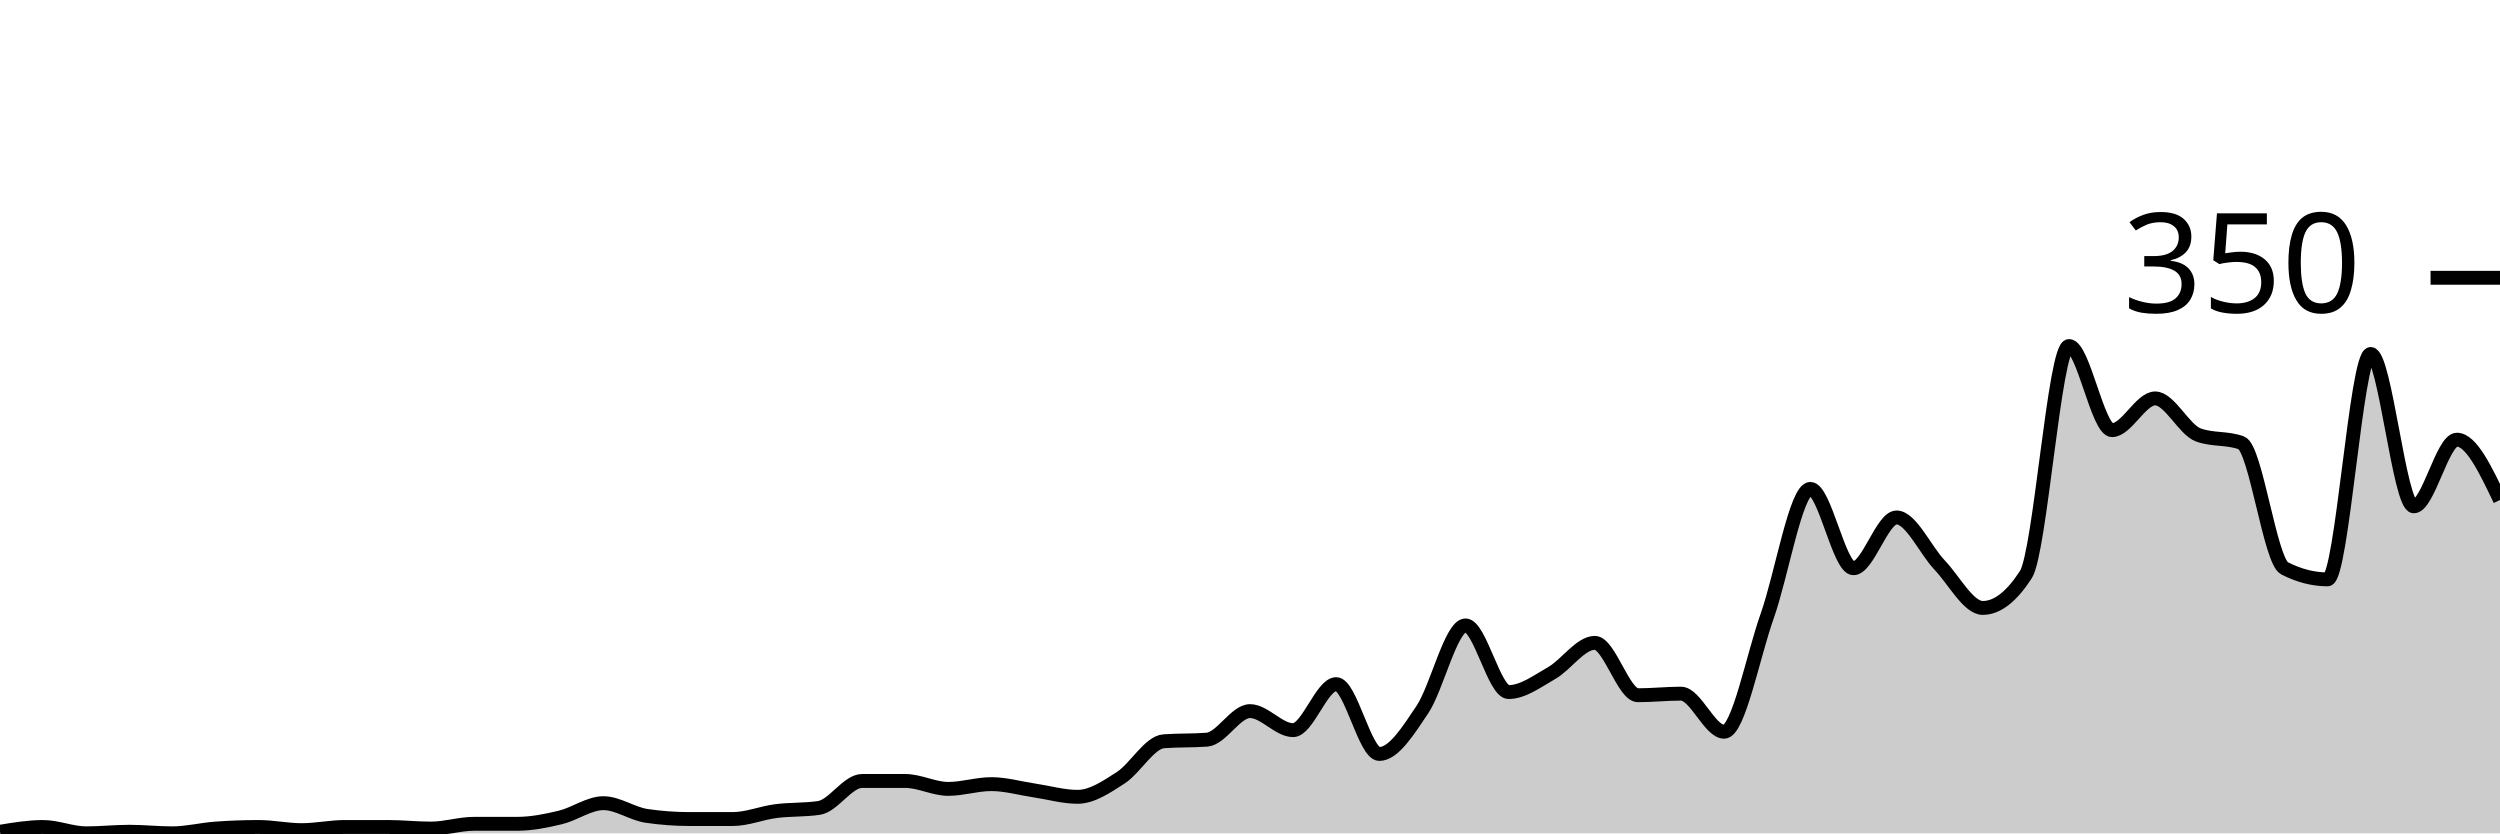
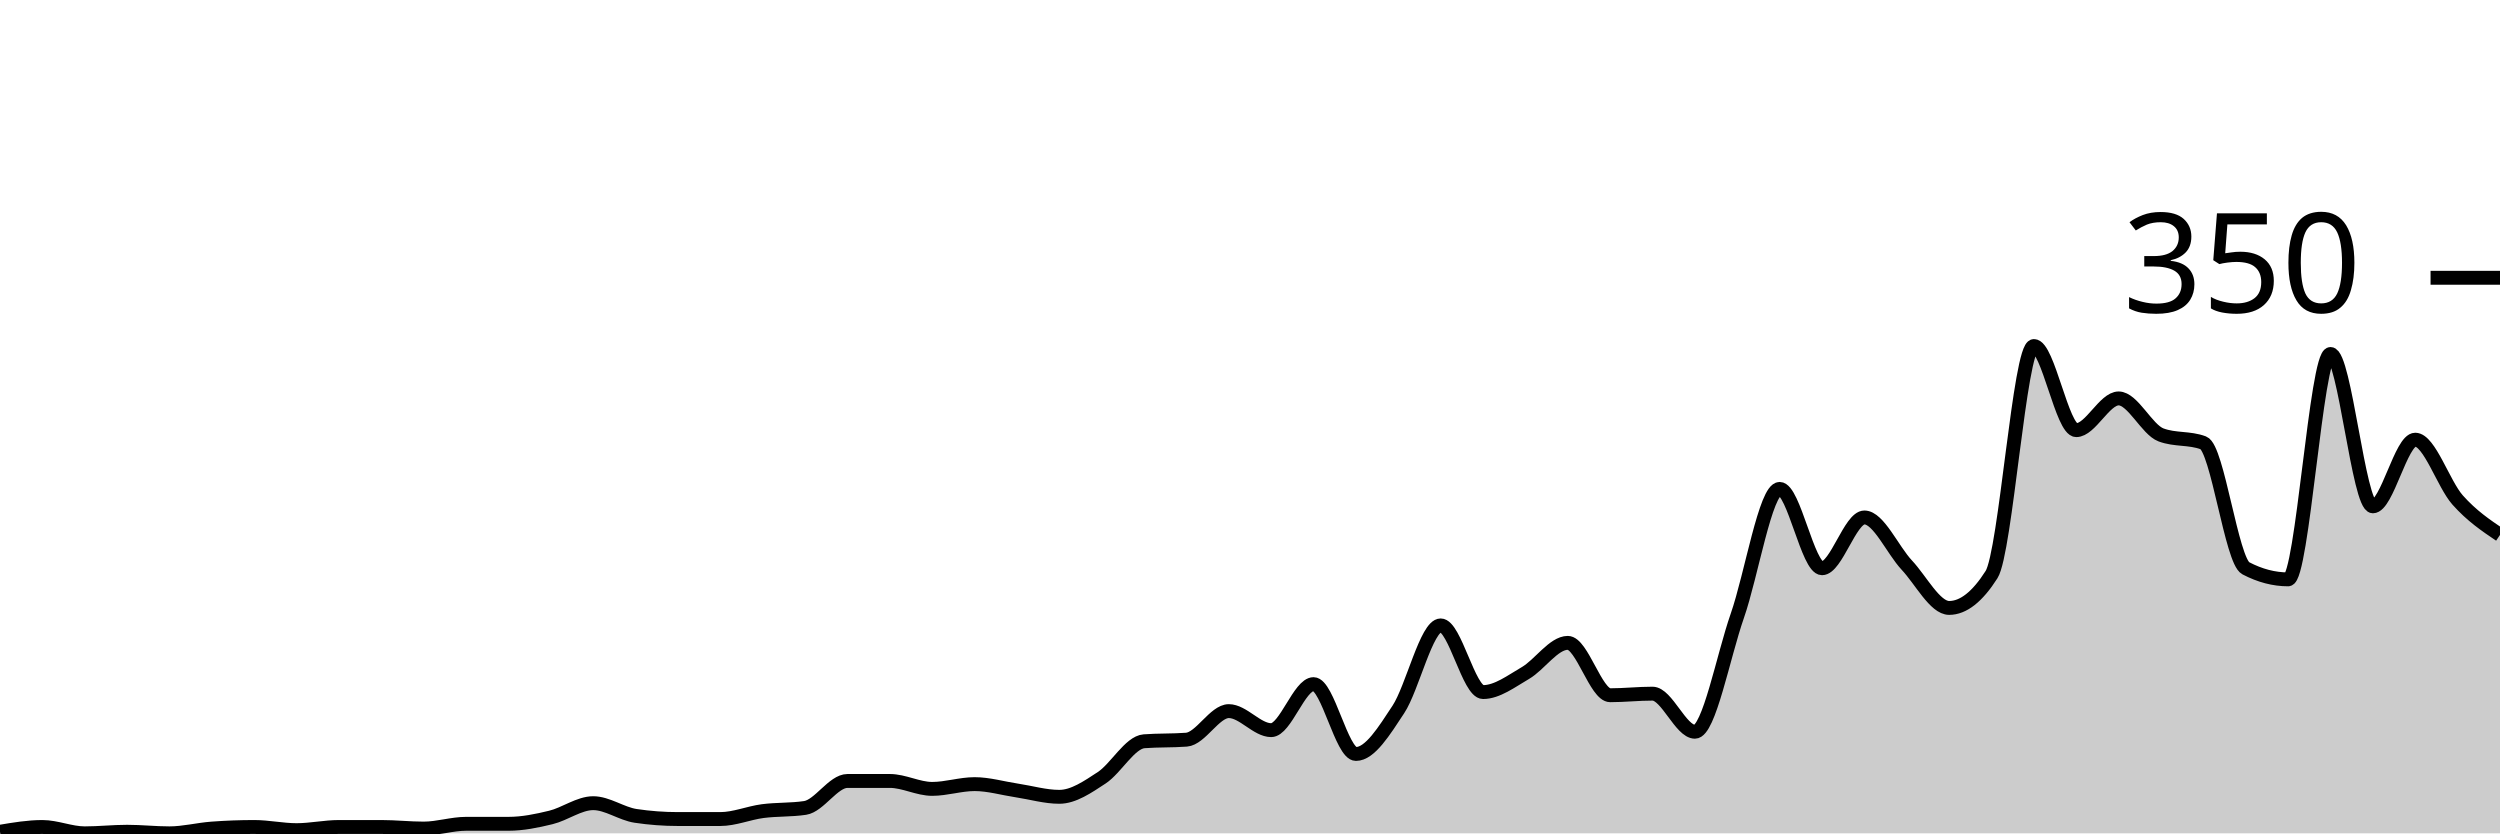
<svg xmlns="http://www.w3.org/2000/svg" viewBox="0 0 180 60">
  <g transform="translate(0,20)">
-     <path class="area" fill="rgba(0, 0, 0, 0.2)" d="M0,39.886C1.034,39.714,2.069,39.543,3.103,39.543C4.138,39.543,5.172,40,6.207,40C7.241,40,8.276,39.886,9.31,39.886C10.345,39.886,11.379,40,12.414,40C13.448,40,14.483,39.733,15.517,39.657C16.552,39.581,17.586,39.543,18.621,39.543C19.655,39.543,20.69,39.771,21.724,39.771C22.759,39.771,23.793,39.543,24.828,39.543C25.862,39.543,26.897,39.543,27.931,39.543C28.966,39.543,30,39.657,31.034,39.657C32.069,39.657,33.103,39.314,34.138,39.314C35.172,39.314,36.207,39.314,37.241,39.314C38.276,39.314,39.31,39.105,40.345,38.857C41.379,38.61,42.414,37.829,43.448,37.829C44.483,37.829,45.517,38.59,46.552,38.743C47.586,38.895,48.621,38.971,49.655,38.971C50.69,38.971,51.724,38.971,52.759,38.971C53.793,38.971,54.828,38.533,55.862,38.4C56.897,38.267,57.931,38.324,58.966,38.171C60,38.019,61.034,36.229,62.069,36.229C63.103,36.229,64.138,36.229,65.172,36.229C66.207,36.229,67.241,36.8,68.276,36.8C69.31,36.8,70.345,36.457,71.379,36.457C72.414,36.457,73.448,36.762,74.483,36.914C75.517,37.067,76.552,37.371,77.586,37.371C78.621,37.371,79.655,36.667,80.69,36C81.724,35.333,82.759,33.448,83.793,33.371C84.828,33.295,85.862,33.333,86.897,33.257C87.931,33.181,88.966,31.2,90,31.2C91.034,31.2,92.069,32.571,93.103,32.571C94.138,32.571,95.172,29.257,96.207,29.257C97.241,29.257,98.276,34.286,99.31,34.286C100.345,34.286,101.379,32.629,102.414,31.086C103.448,29.543,104.483,25.029,105.517,25.029C106.552,25.029,107.586,29.829,108.621,29.829C109.655,29.829,110.69,29.048,111.724,28.457C112.759,27.867,113.793,26.286,114.828,26.286C115.862,26.286,116.897,30.057,117.931,30.057C118.966,30.057,120,29.943,121.034,29.943C122.069,29.943,123.103,32.686,124.138,32.686C125.172,32.686,126.207,27.257,127.241,24.343C128.276,21.429,129.31,15.2,130.345,15.2C131.379,15.2,132.414,20.914,133.448,20.914C134.483,20.914,135.517,17.257,136.552,17.257C137.586,17.257,138.621,19.6,139.655,20.686C140.69,21.771,141.724,23.771,142.759,23.771C143.793,23.771,144.828,22.971,145.862,21.371C146.897,19.771,147.931,4.914,148.966,4.914C150,4.914,151.034,10.971,152.069,10.971C153.103,10.971,154.138,8.686,155.172,8.686C156.207,8.686,157.241,10.933,158.276,11.314C159.31,11.695,160.345,11.505,161.379,11.886C162.414,12.267,163.448,20.381,164.483,20.914C165.517,21.448,166.552,21.714,167.586,21.714C168.621,21.714,169.655,5.486,170.69,5.486C171.724,5.486,172.759,16.457,173.793,16.457C174.828,16.457,175.862,11.657,176.897,11.657C177.931,11.657,178.966,13.829,180,16L180,40C178.966,40,177.931,40,176.897,40C175.862,40,174.828,40,173.793,40C172.759,40,171.724,40,170.69,40C169.655,40,168.621,40,167.586,40C166.552,40,165.517,40,164.483,40C163.448,40,162.414,40,161.379,40C160.345,40,159.31,40,158.276,40C157.241,40,156.207,40,155.172,40C154.138,40,153.103,40,152.069,40C151.034,40,150,40,148.966,40C147.931,40,146.897,40,145.862,40C144.828,40,143.793,40,142.759,40C141.724,40,140.69,40,139.655,40C138.621,40,137.586,40,136.552,40C135.517,40,134.483,40,133.448,40C132.414,40,131.379,40,130.345,40C129.31,40,128.276,40,127.241,40C126.207,40,125.172,40,124.138,40C123.103,40,122.069,40,121.034,40C120,40,118.966,40,117.931,40C116.897,40,115.862,40,114.828,40C113.793,40,112.759,40,111.724,40C110.69,40,109.655,40,108.621,40C107.586,40,106.552,40,105.517,40C104.483,40,103.448,40,102.414,40C101.379,40,100.345,40,99.31,40C98.276,40,97.241,40,96.207,40C95.172,40,94.138,40,93.103,40C92.069,40,91.034,40,90,40C88.966,40,87.931,40,86.897,40C85.862,40,84.828,40,83.793,40C82.759,40,81.724,40,80.69,40C79.655,40,78.621,40,77.586,40C76.552,40,75.517,40,74.483,40C73.448,40,72.414,40,71.379,40C70.345,40,69.31,40,68.276,40C67.241,40,66.207,40,65.172,40C64.138,40,63.103,40,62.069,40C61.034,40,60,40,58.966,40C57.931,40,56.897,40,55.862,40C54.828,40,53.793,40,52.759,40C51.724,40,50.69,40,49.655,40C48.621,40,47.586,40,46.552,40C45.517,40,44.483,40,43.448,40C42.414,40,41.379,40,40.345,40C39.31,40,38.276,40,37.241,40C36.207,40,35.172,40,34.138,40C33.103,40,32.069,40,31.034,40C30,40,28.966,40,27.931,40C26.897,40,25.862,40,24.828,40C23.793,40,22.759,40,21.724,40C20.69,40,19.655,40,18.621,40C17.586,40,16.552,40,15.517,40C14.483,40,13.448,40,12.414,40C11.379,40,10.345,40,9.31,40C8.276,40,7.241,40,6.207,40C5.172,40,4.138,40,3.103,40C2.069,40,1.034,40,0,40Z" />
-     <path class="line" stroke="black" fill="none" d="M0,39.886C1.034,39.714,2.069,39.543,3.103,39.543C4.138,39.543,5.172,40,6.207,40C7.241,40,8.276,39.886,9.31,39.886C10.345,39.886,11.379,40,12.414,40C13.448,40,14.483,39.733,15.517,39.657C16.552,39.581,17.586,39.543,18.621,39.543C19.655,39.543,20.69,39.771,21.724,39.771C22.759,39.771,23.793,39.543,24.828,39.543C25.862,39.543,26.897,39.543,27.931,39.543C28.966,39.543,30,39.657,31.034,39.657C32.069,39.657,33.103,39.314,34.138,39.314C35.172,39.314,36.207,39.314,37.241,39.314C38.276,39.314,39.31,39.105,40.345,38.857C41.379,38.61,42.414,37.829,43.448,37.829C44.483,37.829,45.517,38.59,46.552,38.743C47.586,38.895,48.621,38.971,49.655,38.971C50.69,38.971,51.724,38.971,52.759,38.971C53.793,38.971,54.828,38.533,55.862,38.4C56.897,38.267,57.931,38.324,58.966,38.171C60,38.019,61.034,36.229,62.069,36.229C63.103,36.229,64.138,36.229,65.172,36.229C66.207,36.229,67.241,36.8,68.276,36.8C69.31,36.8,70.345,36.457,71.379,36.457C72.414,36.457,73.448,36.762,74.483,36.914C75.517,37.067,76.552,37.371,77.586,37.371C78.621,37.371,79.655,36.667,80.69,36C81.724,35.333,82.759,33.448,83.793,33.371C84.828,33.295,85.862,33.333,86.897,33.257C87.931,33.181,88.966,31.2,90,31.2C91.034,31.2,92.069,32.571,93.103,32.571C94.138,32.571,95.172,29.257,96.207,29.257C97.241,29.257,98.276,34.286,99.31,34.286C100.345,34.286,101.379,32.629,102.414,31.086C103.448,29.543,104.483,25.029,105.517,25.029C106.552,25.029,107.586,29.829,108.621,29.829C109.655,29.829,110.69,29.048,111.724,28.457C112.759,27.867,113.793,26.286,114.828,26.286C115.862,26.286,116.897,30.057,117.931,30.057C118.966,30.057,120,29.943,121.034,29.943C122.069,29.943,123.103,32.686,124.138,32.686C125.172,32.686,126.207,27.257,127.241,24.343C128.276,21.429,129.31,15.2,130.345,15.2C131.379,15.2,132.414,20.914,133.448,20.914C134.483,20.914,135.517,17.257,136.552,17.257C137.586,17.257,138.621,19.6,139.655,20.686C140.69,21.771,141.724,23.771,142.759,23.771C143.793,23.771,144.828,22.971,145.862,21.371C146.897,19.771,147.931,4.914,148.966,4.914C150,4.914,151.034,10.971,152.069,10.971C153.103,10.971,154.138,8.686,155.172,8.686C156.207,8.686,157.241,10.933,158.276,11.314C159.31,11.695,160.345,11.505,161.379,11.886C162.414,12.267,163.448,20.381,164.483,20.914C165.517,21.448,166.552,21.714,167.586,21.714C168.621,21.714,169.655,5.486,170.69,5.486C171.724,5.486,172.759,16.457,173.793,16.457C174.828,16.457,175.862,11.657,176.897,11.657C177.931,11.657,178.966,13.829,180,16" />
+     <path class="area" fill="rgba(0, 0, 0, 0.2)" d="M0,39.886C1.017,39.714,2.034,39.543,3.051,39.543C4.068,39.543,5.085,40,6.102,40C7.119,40,8.136,39.886,9.153,39.886C10.169,39.886,11.186,40,12.203,40C13.22,40,14.237,39.733,15.254,39.657C16.271,39.581,17.288,39.543,18.305,39.543C19.322,39.543,20.339,39.771,21.356,39.771C22.373,39.771,23.39,39.543,24.407,39.543C25.424,39.543,26.441,39.543,27.458,39.543C28.475,39.543,29.492,39.657,30.508,39.657C31.525,39.657,32.542,39.314,33.559,39.314C34.576,39.314,35.593,39.314,36.61,39.314C37.627,39.314,38.644,39.105,39.661,38.857C40.678,38.61,41.695,37.829,42.712,37.829C43.729,37.829,44.746,38.59,45.763,38.743C46.78,38.895,47.797,38.971,48.814,38.971C49.831,38.971,50.847,38.971,51.864,38.971C52.881,38.971,53.898,38.533,54.915,38.4C55.932,38.267,56.949,38.324,57.966,38.171C58.983,38.019,60,36.229,61.017,36.229C62.034,36.229,63.051,36.229,64.068,36.229C65.085,36.229,66.102,36.8,67.119,36.8C68.136,36.8,69.153,36.457,70.169,36.457C71.186,36.457,72.203,36.762,73.22,36.914C74.237,37.067,75.254,37.371,76.271,37.371C77.288,37.371,78.305,36.667,79.322,36C80.339,35.333,81.356,33.448,82.373,33.371C83.39,33.295,84.407,33.333,85.424,33.257C86.441,33.181,87.458,31.2,88.475,31.2C89.492,31.2,90.508,32.571,91.525,32.571C92.542,32.571,93.559,29.257,94.576,29.257C95.593,29.257,96.61,34.286,97.627,34.286C98.644,34.286,99.661,32.629,100.678,31.086C101.695,29.543,102.712,25.029,103.729,25.029C104.746,25.029,105.763,29.829,106.78,29.829C107.797,29.829,108.814,29.048,109.831,28.457C110.847,27.867,111.864,26.286,112.881,26.286C113.898,26.286,114.915,30.057,115.932,30.057C116.949,30.057,117.966,29.943,118.983,29.943C120,29.943,121.017,32.686,122.034,32.686C123.051,32.686,124.068,27.257,125.085,24.343C126.102,21.429,127.119,15.2,128.136,15.2C129.153,15.2,130.169,20.914,131.186,20.914C132.203,20.914,133.22,17.257,134.237,17.257C135.254,17.257,136.271,19.6,137.288,20.686C138.305,21.771,139.322,23.771,140.339,23.771C141.356,23.771,142.373,22.971,143.39,21.371C144.407,19.771,145.424,4.914,146.441,4.914C147.458,4.914,148.475,10.971,149.492,10.971C150.508,10.971,151.525,8.686,152.542,8.686C153.559,8.686,154.576,10.933,155.593,11.314C156.61,11.695,157.627,11.505,158.644,11.886C159.661,12.267,160.678,20.381,161.695,20.914C162.712,21.448,163.729,21.714,164.746,21.714C165.763,21.714,166.78,5.486,167.797,5.486C168.814,5.486,169.831,16.457,170.847,16.457C171.864,16.457,172.881,11.657,173.898,11.657C174.915,11.657,175.932,14.857,176.949,16C177.966,17.143,178.983,17.829,180,18.514L180,40C178.983,40,177.966,40,176.949,40C175.932,40,174.915,40,173.898,40C172.881,40,171.864,40,170.847,40C169.831,40,168.814,40,167.797,40C166.78,40,165.763,40,164.746,40C163.729,40,162.712,40,161.695,40C160.678,40,159.661,40,158.644,40C157.627,40,156.61,40,155.593,40C154.576,40,153.559,40,152.542,40C151.525,40,150.508,40,149.492,40C148.475,40,147.458,40,146.441,40C145.424,40,144.407,40,143.39,40C142.373,40,141.356,40,140.339,40C139.322,40,138.305,40,137.288,40C136.271,40,135.254,40,134.237,40C133.22,40,132.203,40,131.186,40C130.169,40,129.153,40,128.136,40C127.119,40,126.102,40,125.085,40C124.068,40,123.051,40,122.034,40C121.017,40,120,40,118.983,40C117.966,40,116.949,40,115.932,40C114.915,40,113.898,40,112.881,40C111.864,40,110.847,40,109.831,40C108.814,40,107.797,40,106.78,40C105.763,40,104.746,40,103.729,40C102.712,40,101.695,40,100.678,40C99.661,40,98.644,40,97.627,40C96.61,40,95.593,40,94.576,40C93.559,40,92.542,40,91.525,40C90.508,40,89.492,40,88.475,40C87.458,40,86.441,40,85.424,40C84.407,40,83.39,40,82.373,40C81.356,40,80.339,40,79.322,40C78.305,40,77.288,40,76.271,40C75.254,40,74.237,40,73.22,40C72.203,40,71.186,40,70.169,40C69.153,40,68.136,40,67.119,40C66.102,40,65.085,40,64.068,40C63.051,40,62.034,40,61.017,40C60,40,58.983,40,57.966,40C56.949,40,55.932,40,54.915,40C53.898,40,52.881,40,51.864,40C50.847,40,49.831,40,48.814,40C47.797,40,46.78,40,45.763,40C44.746,40,43.729,40,42.712,40C41.695,40,40.678,40,39.661,40C38.644,40,37.627,40,36.61,40C35.593,40,34.576,40,33.559,40C32.542,40,31.525,40,30.508,40C29.492,40,28.475,40,27.458,40C26.441,40,25.424,40,24.407,40C23.39,40,22.373,40,21.356,40C20.339,40,19.322,40,18.305,40C17.288,40,16.271,40,15.254,40C14.237,40,13.22,40,12.203,40C11.186,40,10.169,40,9.153,40C8.136,40,7.119,40,6.102,40C5.085,40,4.068,40,3.051,40C2.034,40,1.017,40,0,40Z" />
+     <path class="line" stroke="black" fill="none" d="M0,39.886C1.017,39.714,2.034,39.543,3.051,39.543C4.068,39.543,5.085,40,6.102,40C7.119,40,8.136,39.886,9.153,39.886C10.169,39.886,11.186,40,12.203,40C13.22,40,14.237,39.733,15.254,39.657C16.271,39.581,17.288,39.543,18.305,39.543C19.322,39.543,20.339,39.771,21.356,39.771C22.373,39.771,23.39,39.543,24.407,39.543C25.424,39.543,26.441,39.543,27.458,39.543C28.475,39.543,29.492,39.657,30.508,39.657C31.525,39.657,32.542,39.314,33.559,39.314C34.576,39.314,35.593,39.314,36.61,39.314C37.627,39.314,38.644,39.105,39.661,38.857C40.678,38.61,41.695,37.829,42.712,37.829C43.729,37.829,44.746,38.59,45.763,38.743C46.78,38.895,47.797,38.971,48.814,38.971C49.831,38.971,50.847,38.971,51.864,38.971C52.881,38.971,53.898,38.533,54.915,38.4C55.932,38.267,56.949,38.324,57.966,38.171C58.983,38.019,60,36.229,61.017,36.229C62.034,36.229,63.051,36.229,64.068,36.229C65.085,36.229,66.102,36.8,67.119,36.8C68.136,36.8,69.153,36.457,70.169,36.457C71.186,36.457,72.203,36.762,73.22,36.914C74.237,37.067,75.254,37.371,76.271,37.371C77.288,37.371,78.305,36.667,79.322,36C80.339,35.333,81.356,33.448,82.373,33.371C83.39,33.295,84.407,33.333,85.424,33.257C86.441,33.181,87.458,31.2,88.475,31.2C89.492,31.2,90.508,32.571,91.525,32.571C92.542,32.571,93.559,29.257,94.576,29.257C95.593,29.257,96.61,34.286,97.627,34.286C98.644,34.286,99.661,32.629,100.678,31.086C101.695,29.543,102.712,25.029,103.729,25.029C104.746,25.029,105.763,29.829,106.78,29.829C107.797,29.829,108.814,29.048,109.831,28.457C110.847,27.867,111.864,26.286,112.881,26.286C113.898,26.286,114.915,30.057,115.932,30.057C116.949,30.057,117.966,29.943,118.983,29.943C120,29.943,121.017,32.686,122.034,32.686C123.051,32.686,124.068,27.257,125.085,24.343C126.102,21.429,127.119,15.2,128.136,15.2C129.153,15.2,130.169,20.914,131.186,20.914C132.203,20.914,133.22,17.257,134.237,17.257C135.254,17.257,136.271,19.6,137.288,20.686C138.305,21.771,139.322,23.771,140.339,23.771C141.356,23.771,142.373,22.971,143.39,21.371C144.407,19.771,145.424,4.914,146.441,4.914C147.458,4.914,148.475,10.971,149.492,10.971C150.508,10.971,151.525,8.686,152.542,8.686C153.559,8.686,154.576,10.933,155.593,11.314C156.61,11.695,157.627,11.505,158.644,11.886C159.661,12.267,160.678,20.381,161.695,20.914C162.712,21.448,163.729,21.714,164.746,21.714C165.763,21.714,166.78,5.486,167.797,5.486C168.814,5.486,169.831,16.457,170.847,16.457C171.864,16.457,172.881,11.657,173.898,11.657C174.915,11.657,175.932,14.857,176.949,16C177.966,17.143,178.983,17.829,180,18.514" />
    <path class="axis-ceiling" stroke-width="1" stroke="black" fill="none" d="M175,0L180,0" />
    <text class="axis-ceiling-label" font-family="sans-serif" text-anchor="end" font-size="10px" x="170" y="2.5">350</text>
  </g>
</svg>
